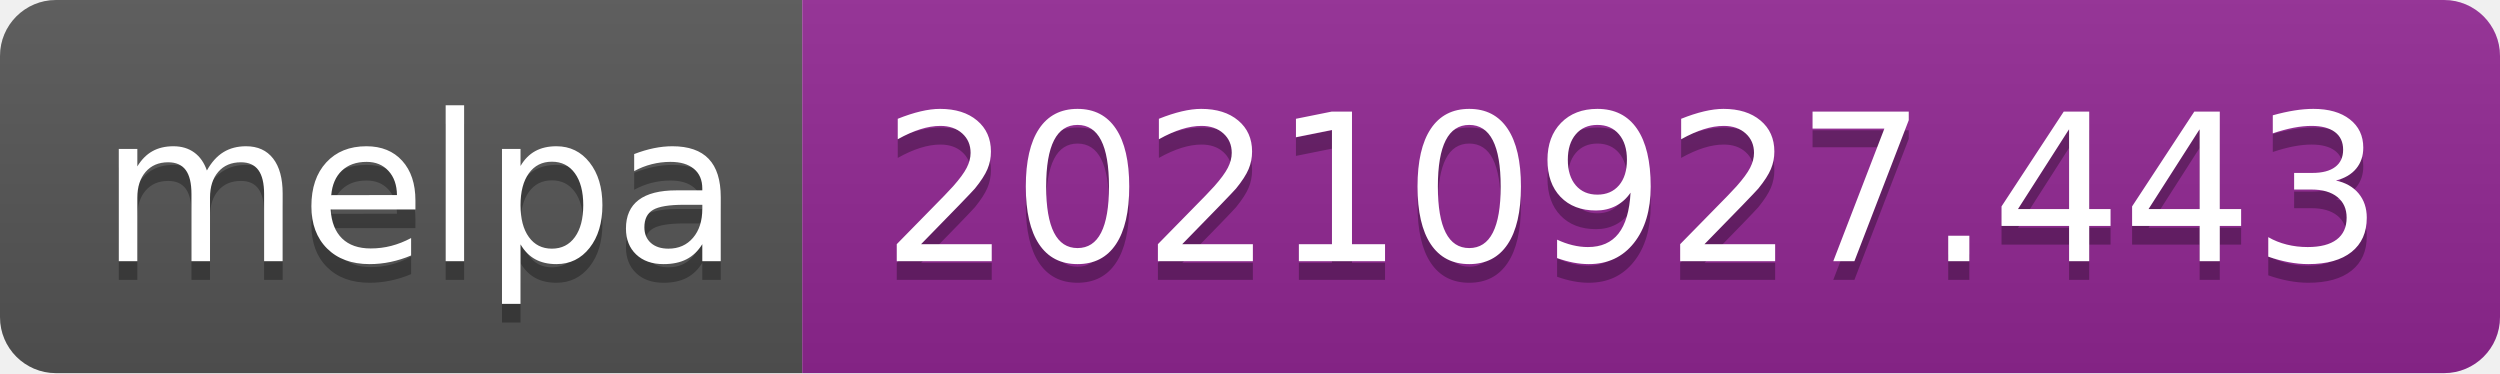
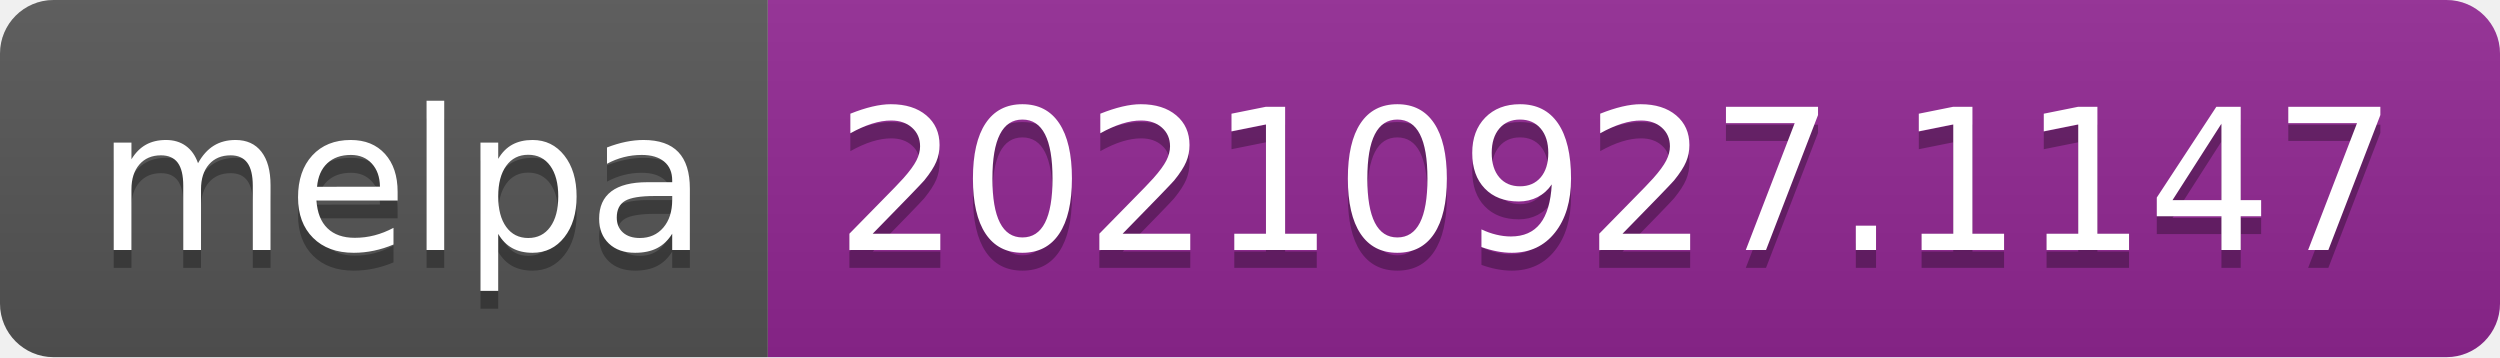
- <svg xmlns="http://www.w3.org/2000/svg" width="134" height="20" role="img" aria-label="melpa: 20210927.443">
+ <svg xmlns="http://www.w3.org/2000/svg" width="140" height="20" role="img" aria-label="melpa: 20210927.1147">
  <linearGradient id="s" x2="0" y2="100%">
    <stop offset="0" stop-color="#bbb" stop-opacity=".1" />
    <stop offset="1" stop-opacity=".1" />
  </linearGradient>
  <clipPath id="r">
-     <rect width="134" height="20" rx="3" fill="#fff" />
+     <rect width="140" height="20" rx="3" fill="#fff" />
  </clipPath>
  <g clip-path="url(#r)">
    <rect width="43" height="20" fill="#555" />
-     <rect x="43" width="91" height="20" fill="#922793" />
-     <rect width="134" height="20" fill="url(#s)" />
+     <rect x="43" width="97" height="20" fill="#922793" />
+     <rect width="140" height="20" fill="url(#s)" />
  </g>
  <g fill="#fff" text-anchor="middle" font-family="Verdana,Geneva,DejaVu Sans,sans-serif" text-rendering="geometricPrecision" font-size="110">
    <text aria-hidden="true" x="225" y="150" fill="#010101" fill-opacity=".3" transform="scale(.1)" textLength="330">melpa</text>
    <text x="225" y="140" transform="scale(.1)" fill="#fff" textLength="330">melpa</text>
-     <text aria-hidden="true" x="875" y="150" fill="#010101" fill-opacity=".3" transform="scale(.1)" textLength="810">20210927.443</text>
-     <text x="875" y="140" transform="scale(.1)" fill="#fff" textLength="810">20210927.443</text>
+     <text aria-hidden="true" x="905" y="150" fill="#010101" fill-opacity=".3" transform="scale(.1)" textLength="870">20210927.1147</text>
+     <text x="905" y="140" transform="scale(.1)" fill="#fff" textLength="870">20210927.1147</text>
  </g>
</svg>
